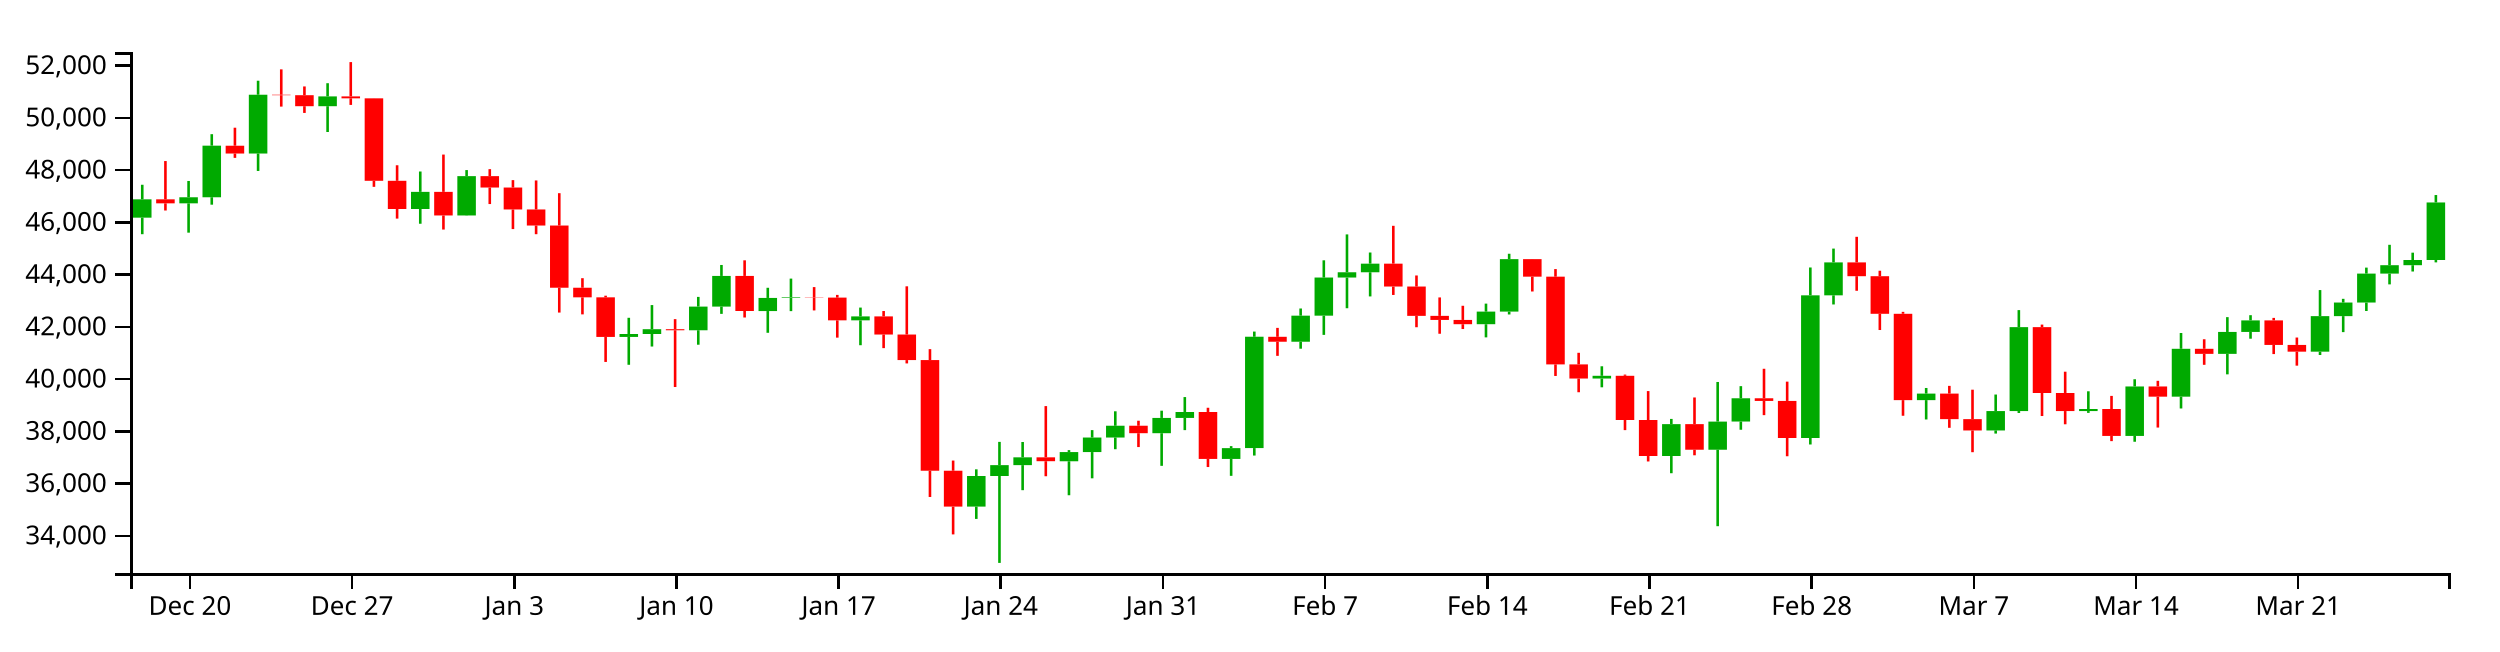
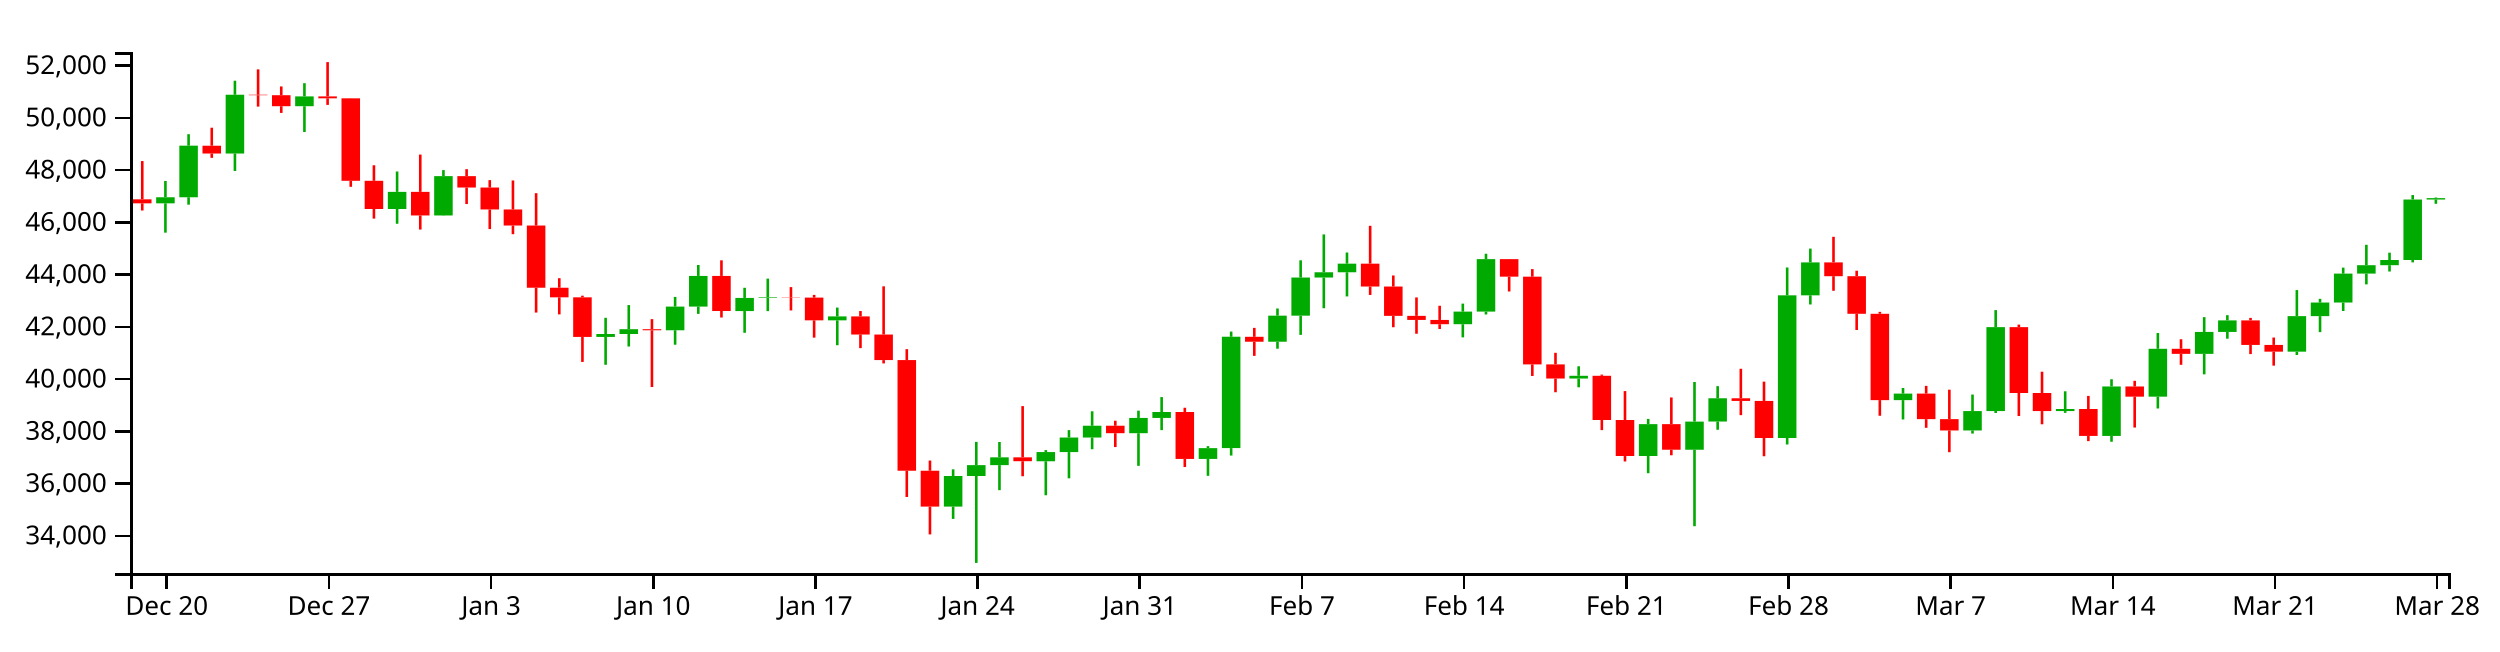
<svg xmlns="http://www.w3.org/2000/svg" version="1.1" width="960" height="250">
  <g transform="translate(50,20)">
    <style>.axis path,.axis line{fill:none;stroke:#000;shape-rendering:crispEdges;}path.candle{stroke:#000000;}path.candle.body{stroke-width:0;}path.candle.up{fill:#00AA00;stroke:#00AA00;}path.candle.down{fill:#FF0000;stroke:#FF0000;}</style>
    <g class="candlestick">
      <g class="data">
-         <path class="candle body up" d="M 1.068 63.574 l 7.117 0 L 8.185 56.546 l -7.117 0 L 1.068 63.574 M 18.86 58.083 l 7.117 0 L 25.978 55.746 l -7.117 0 L 18.86 58.083 M 27.757 55.746 l 7.117 0 L 34.874 35.927 l -7.117 0 L 27.757 55.746 M 45.55 38.954 l 7.117 0 L 52.667 16.377 l -7.117 0 L 45.55 38.954 M 72.239 20.782 l 7.117 0 L 79.356 17.012 l -7.117 0 L 72.239 20.782 M 107.825 60.255 l 7.117 0 L 114.942 53.673 l -7.117 0 L 107.825 60.255 M 125.618 62.74 l 7.117 0 L 132.735 47.636 l -7.117 0 L 125.618 62.74 M 187.893 109.39 l 7.117 0 L 195.01 108.254 l -7.117 0 L 187.893 109.39 M 196.789 108.254 l 7.117 0 L 203.906 106.4 l -7.117 0 L 196.789 108.254 M 214.582 106.822 l 7.117 0 L 221.699 97.726 l -7.117 0 L 214.582 106.822 M 223.479 97.726 l 7.117 0 L 230.596 85.955 l -7.117 0 L 223.479 97.726 M 241.271 99.441 l 7.117 0 L 248.389 94.409 l -7.117 0 L 241.271 99.441 M 250.168 94.409 l 7.117 0 L 257.285 94.165 l -7.117 0 L 250.168 94.409 M 276.857 103.019 l 7.117 0 L 283.974 101.509 l -7.117 0 L 276.857 103.019 M 321.339 174.544 l 7.117 0 L 328.457 162.776 l -7.117 0 L 321.339 174.544 M 330.236 162.776 l 7.117 0 L 337.353 158.605 l -7.117 0 L 330.236 162.776 M 339.132 158.605 l 7.117 0 L 346.25 155.616 l -7.117 0 L 339.132 158.605 M 356.925 157.132 l 7.117 0 L 364.042 153.592 l -7.117 0 L 356.925 157.132 M 365.822 153.592 l 7.117 0 L 372.939 148.01 l -7.117 0 L 365.822 153.592 M 374.718 148.01 l 7.117 0 L 381.835 143.493 l -7.117 0 L 374.718 148.01 M 392.511 146.353 l 7.117 0 L 399.628 140.483 l -7.117 0 L 392.511 146.353 M 401.407 140.483 l 7.117 0 L 408.525 138.199 l -7.117 0 L 401.407 140.483 M 419.2 156.237 l 7.117 0 L 426.317 152.072 l -7.117 0 L 419.2 156.237 M 428.097 152.068 l 7.117 0 L 435.214 109.312 l -7.117 0 L 428.097 152.068 M 445.89 111.235 l 7.117 0 L 453.007 101.221 l -7.117 0 L 445.89 111.235 M 454.786 101.221 l 7.117 0 L 461.903 86.584 l -7.117 0 L 454.786 101.221 M 463.683 86.584 l 7.117 0 L 470.8 84.548 l -7.117 0 L 463.683 86.584 M 472.579 84.548 l 7.117 0 L 479.696 81.24 l -7.117 0 L 472.579 84.548 M 517.061 104.503 l 7.117 0 L 524.178 99.665 l -7.117 0 L 517.061 104.503 M 525.958 99.665 l 7.117 0 L 533.075 79.513 l -7.117 0 L 525.958 99.665 M 561.543 125.36 l 7.117 0 L 568.661 124.31 l -7.117 0 L 561.543 125.36 M 588.233 155.116 l 7.117 0 L 595.35 142.856 l -7.117 0 L 588.233 155.116 M 606.026 152.69 l 7.117 0 L 613.143 141.884 l -7.117 0 L 606.026 152.69 M 614.922 141.87 l 7.117 0 L 622.039 132.937 l -7.117 0 L 614.922 141.87 M 641.611 148.185 l 7.117 0 L 648.729 93.405 l -7.117 0 L 641.611 148.185 M 650.508 93.405 l 7.117 0 L 657.625 80.754 l -7.117 0 L 650.508 93.405 M 686.094 133.644 l 7.117 0 L 693.211 131.143 l -7.117 0 L 686.094 133.644 M 712.783 145.287 l 7.117 0 L 719.9 137.837 l -7.117 0 L 712.783 145.287 M 721.679 137.837 l 7.117 0 L 728.796 105.626 l -7.117 0 L 721.679 137.837 M 748.369 137.848 l 7.117 0 L 755.486 137.068 l -7.117 0 L 748.369 137.848 M 766.162 147.4 l 7.117 0 L 773.279 128.401 l -7.117 0 L 766.162 147.4 M 783.954 132.323 l 7.117 0 L 791.072 113.929 l -7.117 0 L 783.954 132.323 M 801.747 115.896 l 7.117 0 L 808.864 107.474 l -7.117 0 L 801.747 115.896 M 810.644 107.474 l 7.117 0 L 817.761 103.024 l -7.117 0 L 810.644 107.474 M 837.333 115.05 l 7.117 0 L 844.45 101.389 l -7.117 0 L 837.333 115.05 M 846.23 101.389 l 7.117 0 L 853.347 96.186 l -7.117 0 L 846.23 101.389 M 855.126 96.186 l 7.117 0 L 862.243 85.065 l -7.117 0 L 855.126 96.186 M 864.022 85.065 l 7.117 0 L 871.14 81.838 l -7.117 0 L 864.022 85.065 M 872.919 81.838 l 7.117 0 L 880.036 79.85 l -7.117 0 L 872.919 81.838 M 881.815 79.85 l 7.117 0 L 888.932 57.749 l -7.117 0 L 881.815 79.85" />
-         <path class="candle body down" d="M 9.964 56.546 l 7.117 0 L 17.081 58.083 l -7.117 0 L 9.964 56.546 M 36.653 35.95 l 7.117 0 L 43.77 38.954 l -7.117 0 L 36.653 35.95 M 54.446 16.377 l 7.117 0 L 61.563 16.566 l -7.117 0 L 54.446 16.377 M 63.343 16.566 l 7.117 0 L 70.46 20.782 l -7.117 0 L 63.343 16.566 M 81.136 17.012 l 7.117 0 L 88.253 17.755 l -7.117 0 L 81.136 17.012 M 90.032 17.755 l 7.117 0 L 97.149 49.431 l -7.117 0 L 90.032 17.755 M 98.928 49.431 l 7.117 0 L 106.046 60.255 l -7.117 0 L 98.928 49.431 M 116.721 53.673 l 7.117 0 L 123.838 62.74 l -7.117 0 L 116.721 53.673 M 134.514 47.636 l 7.117 0 L 141.631 52.014 l -7.117 0 L 134.514 47.636 M 143.411 52.014 l 7.117 0 L 150.528 60.442 l -7.117 0 L 143.411 52.014 M 152.307 60.442 l 7.117 0 L 159.424 66.602 l -7.117 0 L 152.307 60.442 M 161.204 66.602 l 7.117 0 L 168.321 90.485 l -7.117 0 L 161.204 66.602 M 170.1 90.485 l 7.117 0 L 177.217 94.185 l -7.117 0 L 170.1 90.485 M 178.996 94.185 l 7.117 0 L 186.114 109.39 l -7.117 0 L 178.996 94.185 M 205.686 106.4 l 7.117 0 L 212.803 106.822 l -7.117 0 L 205.686 106.4 M 232.375 85.956 l 7.117 0 L 239.492 99.423 l -7.117 0 L 232.375 85.956 M 259.064 94.165 l 7.117 0 L 266.182 94.291 l -7.117 0 L 259.064 94.165 M 267.961 94.291 l 7.117 0 L 275.078 103.019 l -7.117 0 L 267.961 94.291 M 285.754 101.509 l 7.117 0 L 292.871 108.452 l -7.117 0 L 285.754 101.509 M 294.65 108.452 l 7.117 0 L 301.767 118.274 l -7.117 0 L 294.65 108.452 M 303.547 118.274 l 7.117 0 L 310.664 160.762 l -7.117 0 L 303.547 118.274 M 312.443 160.762 l 7.117 0 L 319.56 174.544 l -7.117 0 L 312.443 160.762 M 348.029 155.616 l 7.117 0 L 355.146 157.11 l -7.117 0 L 348.029 155.616 M 383.615 143.493 l 7.117 0 L 390.732 146.353 l -7.117 0 L 383.615 143.493 M 410.304 138.199 l 7.117 0 L 417.421 156.238 l -7.117 0 L 410.304 138.199 M 436.993 109.338 l 7.117 0 L 444.11 111.235 l -7.117 0 L 436.993 109.338 M 481.475 81.24 l 7.117 0 L 488.593 90.04 l -7.117 0 L 481.475 81.24 M 490.372 90.04 l 7.117 0 L 497.489 101.293 l -7.117 0 L 490.372 90.04 M 499.268 101.293 l 7.117 0 L 506.385 102.856 l -7.117 0 L 499.268 101.293 M 508.165 102.856 l 7.117 0 L 515.282 104.503 l -7.117 0 L 508.165 102.856 M 534.854 79.513 l 7.117 0 L 541.971 86.247 l -7.117 0 L 534.854 79.513 M 543.75 86.247 l 7.117 0 L 550.868 119.931 l -7.117 0 L 543.75 86.247 M 552.647 119.931 l 7.117 0 L 559.764 125.36 l -7.117 0 L 552.647 119.931 M 570.44 124.31 l 7.117 0 L 577.557 141.286 l -7.117 0 L 570.44 124.31 M 579.336 141.286 l 7.117 0 L 586.453 155.116 l -7.117 0 L 579.336 141.286 M 597.129 142.856 l 7.117 0 L 604.246 152.69 l -7.117 0 L 597.129 142.856 M 623.818 132.937 l 7.117 0 L 630.936 133.965 l -7.117 0 L 623.818 132.937 M 632.715 133.964 l 7.117 0 L 639.832 148.185 l -7.117 0 L 632.715 133.964 M 659.404 80.754 l 7.117 0 L 666.521 86.053 l -7.117 0 L 659.404 80.754 M 668.301 86.052 l 7.117 0 L 675.418 100.487 l -7.117 0 L 668.301 86.052 M 677.197 100.487 l 7.117 0 L 684.314 133.644 l -7.117 0 L 677.197 100.487 M 694.99 131.143 l 7.117 0 L 702.107 140.945 l -7.117 0 L 694.99 131.143 M 703.886 140.945 l 7.117 0 L 711.004 145.287 l -7.117 0 L 703.886 140.945 M 730.576 105.626 l 7.117 0 L 737.693 130.902 l -7.117 0 L 730.576 105.626 M 739.472 130.902 l 7.117 0 L 746.589 137.848 l -7.117 0 L 739.472 130.902 M 757.265 137.068 l 7.117 0 L 764.382 147.4 l -7.117 0 L 757.265 137.068 M 775.058 128.401 l 7.117 0 L 782.175 132.323 l -7.117 0 L 775.058 128.401 M 792.851 113.929 l 7.117 0 L 799.968 115.896 l -7.117 0 L 792.851 113.929 M 819.54 103.024 l 7.117 0 L 826.657 112.444 l -7.117 0 L 819.54 103.024 M 828.437 112.444 l 7.117 0 L 835.554 115.05 l -7.117 0 L 828.437 112.444" />
+         <path class="candle body up" d="M 9.964 58.083 l 7.117 0 L 17.081 55.746 l -7.117 0 L 9.964 58.083 M 18.86 55.746 l 7.117 0 L 25.978 35.927 l -7.117 0 L 18.86 55.746 M 36.653 38.954 l 7.117 0 L 43.77 16.377 l -7.117 0 L 36.653 38.954 M 63.343 20.782 l 7.117 0 L 70.46 17.012 l -7.117 0 L 63.343 20.782 M 98.928 60.255 l 7.117 0 L 106.046 53.673 l -7.117 0 L 98.928 60.255 M 116.721 62.74 l 7.117 0 L 123.838 47.636 l -7.117 0 L 116.721 62.74 M 178.996 109.39 l 7.117 0 L 186.114 108.254 l -7.117 0 L 178.996 109.39 M 187.893 108.254 l 7.117 0 L 195.01 106.4 l -7.117 0 L 187.893 108.254 M 205.686 106.822 l 7.117 0 L 212.803 97.726 l -7.117 0 L 205.686 106.822 M 214.582 97.726 l 7.117 0 L 221.699 85.955 l -7.117 0 L 214.582 97.726 M 232.375 99.441 l 7.117 0 L 239.492 94.409 l -7.117 0 L 232.375 99.441 M 241.271 94.409 l 7.117 0 L 248.389 94.165 l -7.117 0 L 241.271 94.409 M 267.961 103.019 l 7.117 0 L 275.078 101.509 l -7.117 0 L 267.961 103.019 M 312.443 174.544 l 7.117 0 L 319.56 162.776 l -7.117 0 L 312.443 174.544 M 321.339 162.776 l 7.117 0 L 328.457 158.605 l -7.117 0 L 321.339 162.776 M 330.236 158.605 l 7.117 0 L 337.353 155.616 l -7.117 0 L 330.236 158.605 M 348.029 157.132 l 7.117 0 L 355.146 153.592 l -7.117 0 L 348.029 157.132 M 356.925 153.592 l 7.117 0 L 364.042 148.01 l -7.117 0 L 356.925 153.592 M 365.822 148.01 l 7.117 0 L 372.939 143.493 l -7.117 0 L 365.822 148.01 M 383.615 146.353 l 7.117 0 L 390.732 140.483 l -7.117 0 L 383.615 146.353 M 392.511 140.483 l 7.117 0 L 399.628 138.199 l -7.117 0 L 392.511 140.483 M 410.304 156.237 l 7.117 0 L 417.421 152.072 l -7.117 0 L 410.304 156.237 M 419.2 152.068 l 7.117 0 L 426.317 109.312 l -7.117 0 L 419.2 152.068 M 436.993 111.235 l 7.117 0 L 444.11 101.221 l -7.117 0 L 436.993 111.235 M 445.89 101.221 l 7.117 0 L 453.007 86.584 l -7.117 0 L 445.89 101.221 M 454.786 86.584 l 7.117 0 L 461.903 84.548 l -7.117 0 L 454.786 86.584 M 463.683 84.548 l 7.117 0 L 470.8 81.24 l -7.117 0 L 463.683 84.548 M 508.165 104.503 l 7.117 0 L 515.282 99.665 l -7.117 0 L 508.165 104.503 M 517.061 99.665 l 7.117 0 L 524.178 79.513 l -7.117 0 L 517.061 99.665 M 552.647 125.36 l 7.117 0 L 559.764 124.31 l -7.117 0 L 552.647 125.36 M 579.336 155.116 l 7.117 0 L 586.453 142.856 l -7.117 0 L 579.336 155.116 M 597.129 152.69 l 7.117 0 L 604.246 141.884 l -7.117 0 L 597.129 152.69 M 606.026 141.87 l 7.117 0 L 613.143 132.937 l -7.117 0 L 606.026 141.87 M 632.715 148.185 l 7.117 0 L 639.832 93.405 l -7.117 0 L 632.715 148.185 M 641.611 93.405 l 7.117 0 L 648.729 80.754 l -7.117 0 L 641.611 93.405 M 677.197 133.644 l 7.117 0 L 684.314 131.143 l -7.117 0 L 677.197 133.644 M 703.886 145.287 l 7.117 0 L 711.004 137.837 l -7.117 0 L 703.886 145.287 M 712.783 137.837 l 7.117 0 L 719.9 105.626 l -7.117 0 L 712.783 137.837 M 739.472 137.848 l 7.117 0 L 746.589 137.068 l -7.117 0 L 739.472 137.848 M 757.265 147.4 l 7.117 0 L 764.382 128.401 l -7.117 0 L 757.265 147.4 M 775.058 132.323 l 7.117 0 L 782.175 113.929 l -7.117 0 L 775.058 132.323 M 792.851 115.896 l 7.117 0 L 799.968 107.474 l -7.117 0 L 792.851 115.896 M 801.747 107.474 l 7.117 0 L 808.864 103.024 l -7.117 0 L 801.747 107.474 M 828.437 115.05 l 7.117 0 L 835.554 101.389 l -7.117 0 L 828.437 115.05 M 837.333 101.389 l 7.117 0 L 844.45 96.186 l -7.117 0 L 837.333 101.389 M 846.23 96.186 l 7.117 0 L 853.347 85.065 l -7.117 0 L 846.23 96.186 M 855.126 85.065 l 7.117 0 L 862.243 81.838 l -7.117 0 L 855.126 85.065 M 864.022 81.838 l 7.117 0 L 871.14 79.85 l -7.117 0 L 864.022 81.838 M 872.919 79.85 l 7.117 0 L 880.036 56.613 l -7.117 0 L 872.919 79.85 M 881.815 56.613 l 7.117 0 L 888.932 56.094 l -7.117 0 L 881.815 56.613" />
+         <path class="candle body down" d="M 1.068 56.546 l 7.117 0 L 8.185 58.083 l -7.117 0 L 1.068 56.546 M 27.757 35.95 l 7.117 0 L 34.874 38.954 l -7.117 0 L 27.757 35.95 M 45.55 16.377 l 7.117 0 L 52.667 16.566 l -7.117 0 L 45.55 16.377 M 54.446 16.566 l 7.117 0 L 61.563 20.782 l -7.117 0 L 54.446 16.566 M 72.239 17.012 l 7.117 0 L 79.356 17.755 l -7.117 0 L 72.239 17.012 M 81.136 17.755 l 7.117 0 L 88.253 49.431 l -7.117 0 L 81.136 17.755 M 90.032 49.431 l 7.117 0 L 97.149 60.255 l -7.117 0 L 90.032 49.431 M 107.825 53.673 l 7.117 0 L 114.942 62.74 l -7.117 0 L 107.825 53.673 M 125.618 47.636 l 7.117 0 L 132.735 52.014 l -7.117 0 L 125.618 47.636 M 134.514 52.014 l 7.117 0 L 141.631 60.442 l -7.117 0 L 134.514 52.014 M 143.411 60.442 l 7.117 0 L 150.528 66.602 l -7.117 0 L 143.411 60.442 M 152.307 66.602 l 7.117 0 L 159.424 90.485 l -7.117 0 L 152.307 66.602 M 161.204 90.485 l 7.117 0 L 168.321 94.185 l -7.117 0 L 161.204 90.485 M 170.1 94.185 l 7.117 0 L 177.217 109.39 l -7.117 0 L 170.1 94.185 M 196.789 106.4 l 7.117 0 L 203.906 106.822 l -7.117 0 L 196.789 106.4 M 223.479 85.956 l 7.117 0 L 230.596 99.423 l -7.117 0 L 223.479 85.956 M 250.168 94.165 l 7.117 0 L 257.285 94.291 l -7.117 0 L 250.168 94.165 M 259.064 94.291 l 7.117 0 L 266.182 103.019 l -7.117 0 L 259.064 94.291 M 276.857 101.509 l 7.117 0 L 283.974 108.452 l -7.117 0 L 276.857 101.509 M 285.754 108.452 l 7.117 0 L 292.871 118.274 l -7.117 0 L 285.754 108.452 M 294.65 118.274 l 7.117 0 L 301.767 160.762 l -7.117 0 L 294.65 118.274 M 303.547 160.762 l 7.117 0 L 310.664 174.544 l -7.117 0 L 303.547 160.762 M 339.132 155.616 l 7.117 0 L 346.25 157.11 l -7.117 0 L 339.132 155.616 M 374.718 143.493 l 7.117 0 L 381.835 146.353 l -7.117 0 L 374.718 143.493 M 401.407 138.199 l 7.117 0 L 408.525 156.238 l -7.117 0 L 401.407 138.199 M 428.097 109.338 l 7.117 0 L 435.214 111.235 l -7.117 0 L 428.097 109.338 M 472.579 81.24 l 7.117 0 L 479.696 90.04 l -7.117 0 L 472.579 81.24 M 481.475 90.04 l 7.117 0 L 488.593 101.293 l -7.117 0 L 481.475 90.04 M 490.372 101.293 l 7.117 0 L 497.489 102.856 l -7.117 0 L 490.372 101.293 M 499.268 102.856 l 7.117 0 L 506.385 104.503 l -7.117 0 L 499.268 102.856 M 525.958 79.513 l 7.117 0 L 533.075 86.247 l -7.117 0 L 525.958 79.513 M 534.854 86.247 l 7.117 0 L 541.971 119.931 l -7.117 0 L 534.854 86.247 M 543.75 119.931 l 7.117 0 L 550.868 125.36 l -7.117 0 L 543.75 119.931 M 561.543 124.31 l 7.117 0 L 568.661 141.286 l -7.117 0 L 561.543 124.31 M 570.44 141.286 l 7.117 0 L 577.557 155.116 l -7.117 0 L 570.44 141.286 M 588.233 142.856 l 7.117 0 L 595.35 152.69 l -7.117 0 L 588.233 142.856 M 614.922 132.937 l 7.117 0 L 622.039 133.965 l -7.117 0 L 614.922 132.937 M 623.818 133.964 l 7.117 0 L 630.936 148.185 l -7.117 0 L 623.818 133.964 M 650.508 80.754 l 7.117 0 L 657.625 86.053 l -7.117 0 L 650.508 80.754 M 659.404 86.052 l 7.117 0 L 666.521 100.487 l -7.117 0 L 659.404 86.052 M 668.301 100.487 l 7.117 0 L 675.418 133.644 l -7.117 0 L 668.301 100.487 M 686.094 131.143 l 7.117 0 L 693.211 140.945 l -7.117 0 L 686.094 131.143 M 694.99 140.945 l 7.117 0 L 702.107 145.287 l -7.117 0 L 694.99 140.945 M 721.679 105.626 l 7.117 0 L 728.796 130.902 l -7.117 0 L 721.679 105.626 M 730.576 130.902 l 7.117 0 L 737.693 137.848 l -7.117 0 L 730.576 130.902 M 748.369 137.068 l 7.117 0 L 755.486 147.4 l -7.117 0 L 748.369 137.068 M 766.162 128.401 l 7.117 0 L 773.279 132.323 l -7.117 0 L 766.162 128.401 M 783.954 113.929 l 7.117 0 L 791.072 115.896 l -7.117 0 L 783.954 113.929 M 810.644 103.024 l 7.117 0 L 817.761 112.444 l -7.117 0 L 810.644 103.024 M 819.54 112.444 l 7.117 0 L 826.657 115.05 l -7.117 0 L 819.54 112.444" />
        <path class="candle body equal" />
-         <path class="candle wick up" d="M 4.626 50.949 L 4.626 56.546 M 4.626 63.574 L 4.626 69.932 M 22.419 49.493 L 22.419 55.746 M 22.419 58.083 L 22.419 69.342 M 31.315 31.523 L 31.315 35.927 M 31.315 55.746 L 31.315 58.597 M 49.108 10.998 L 49.108 16.377 M 49.108 38.954 L 49.108 45.652 M 75.798 11.951 L 75.798 17.012 M 75.798 20.782 L 75.798 30.69 M 111.383 45.857 L 111.383 53.673 M 111.383 60.255 L 111.383 65.92 M 129.176 45.309 L 129.176 47.636 M 129.176 62.74 L 129.176 62.826 M 191.451 102.032 L 191.451 108.254 M 191.451 109.39 L 191.451 120.078 M 200.348 97.15 L 200.348 106.4 M 200.348 108.254 L 200.348 113.066 M 218.141 94.007 L 218.141 97.726 M 218.141 106.822 L 218.141 112.375 M 227.037 81.749 L 227.037 85.955 M 227.037 97.726 L 227.037 100.527 M 244.83 90.508 L 244.83 94.409 M 244.83 99.441 L 244.83 107.791 M 253.727 86.985 L 253.727 94.165 M 253.727 94.409 L 253.727 99.474 M 280.416 98.11 L 280.416 101.509 M 280.416 103.019 L 280.416 112.565 M 324.898 160.224 L 324.898 162.776 M 324.898 174.544 L 324.898 179.263 M 333.794 149.681 L 333.794 158.605 M 333.794 162.776 L 333.794 196.154 M 342.691 149.729 L 342.691 155.616 M 342.691 158.605 L 342.691 168.229 M 360.484 152.846 L 360.484 153.592 M 360.484 157.132 L 360.484 170.174 M 369.38 145.167 L 369.38 148.01 M 369.38 153.592 L 369.38 163.674 M 378.277 137.937 L 378.277 143.493 M 378.277 148.01 L 378.277 152.505 M 396.07 137.703 L 396.07 140.483 M 396.07 146.353 L 396.07 158.883 M 404.966 132.475 L 404.966 138.199 M 404.966 140.483 L 404.966 145.167 M 422.759 151.316 L 422.759 152.072 M 422.759 156.237 L 422.759 162.721 M 431.655 107.325 L 431.655 109.312 M 431.655 152.068 L 431.655 154.93 M 449.448 98.461 L 449.448 101.221 M 449.448 111.235 L 449.448 113.904 M 458.345 79.958 L 458.345 86.584 M 458.345 101.221 L 458.345 108.594 M 467.241 70.012 L 467.241 84.548 M 467.241 86.584 L 467.241 98.361 M 476.138 76.964 L 476.138 81.24 M 476.138 84.548 L 476.138 93.827 M 520.62 96.591 L 520.62 99.665 M 520.62 104.503 L 520.62 109.55 M 529.516 77.442 L 529.516 79.513 M 529.516 99.665 L 529.516 100.758 M 565.102 120.647 L 565.102 124.31 M 565.102 125.36 L 565.102 128.725 M 591.791 140.863 L 591.791 142.856 M 591.791 155.116 L 591.791 161.718 M 609.584 126.679 L 609.584 141.884 M 609.584 152.69 L 609.584 182.059 M 618.481 128.279 L 618.481 132.937 M 618.481 141.87 L 618.481 145.022 M 645.17 82.714 L 645.17 93.405 M 645.17 148.185 L 645.17 150.682 M 654.066 75.459 L 654.066 80.754 M 654.066 93.405 L 654.066 96.916 M 689.652 128.984 L 689.652 131.143 M 689.652 133.644 L 689.652 141.078 M 716.341 131.503 L 716.341 137.837 M 716.341 145.287 L 716.341 146.494 M 725.238 99.082 L 725.238 105.626 M 725.238 137.837 L 725.238 138.582 M 751.927 130.253 L 751.927 137.068 M 751.927 137.848 L 751.927 138.541 M 769.72 125.635 L 769.72 128.401 M 769.72 147.4 L 769.72 149.631 M 787.513 107.87 L 787.513 113.929 M 787.513 132.323 L 787.513 136.856 M 805.306 101.781 L 805.306 107.474 M 805.306 115.896 L 805.306 123.749 M 814.202 101.029 L 814.202 103.024 M 814.202 107.474 L 814.202 110.064 M 840.892 91.389 L 840.892 101.389 M 840.892 115.05 L 840.892 116.322 M 849.788 94.75 L 849.788 96.186 M 849.788 101.389 L 849.788 107.535 M 858.685 82.763 L 858.685 85.065 M 858.685 96.186 L 858.685 99.419 M 867.581 74.003 L 867.581 81.838 M 867.581 85.065 L 867.581 89.202 M 876.477 77.024 L 876.477 79.85 M 876.477 81.838 L 876.477 84.257 M 885.374 54.895 L 885.374 57.749 M 885.374 79.85 L 885.374 80.751" style="stroke-width: 1px;" />
-         <path class="candle wick down" d="M 13.523 41.844 L 13.523 56.546 M 13.523 58.083 L 13.523 60.835 M 40.212 29.043 L 40.212 35.95 M 40.212 38.954 L 40.212 40.622 M 58.005 6.635 L 58.005 16.377 M 58.005 16.566 L 58.005 20.935 M 66.901 13.193 L 66.901 16.566 M 66.901 20.782 L 66.901 23.364 M 84.694 3.846 L 84.694 17.012 M 84.694 17.755 L 84.694 20.287 M 93.591 17.729 L 93.591 17.755 M 93.591 49.431 L 93.591 51.745 M 102.487 43.459 L 102.487 49.431 M 102.487 60.255 L 102.487 63.944 M 120.28 39.354 L 120.28 53.673 M 120.28 62.74 L 120.28 68.147 M 138.073 44.954 L 138.073 47.636 M 138.073 52.014 L 138.073 58.356 M 146.969 49.167 L 146.969 52.014 M 146.969 60.442 L 146.969 67.966 M 155.866 49.292 L 155.866 60.442 M 155.866 66.602 L 155.866 69.932 M 164.762 54.183 L 164.762 66.602 M 164.762 90.485 L 164.762 100.026 M 173.659 86.825 L 173.659 90.485 M 173.659 94.185 L 173.659 100.722 M 182.555 93.547 L 182.555 94.185 M 182.555 109.39 L 182.555 118.985 M 209.244 102.549 L 209.244 106.4 M 209.244 106.822 L 209.244 128.615 M 235.934 79.963 L 235.934 85.956 M 235.934 99.423 L 235.934 101.92 M 262.623 90.245 L 262.623 94.165 M 262.623 94.291 L 262.623 99.205 M 271.519 93.243 L 271.519 94.291 M 271.519 103.019 L 271.519 109.652 M 289.312 99.433 L 289.312 101.509 M 289.312 108.452 L 289.312 113.683 M 298.209 89.945 L 298.209 108.452 M 298.209 118.274 L 298.209 119.554 M 307.105 114.07 L 307.105 118.274 M 307.105 160.762 L 307.105 170.842 M 316.002 156.851 L 316.002 160.762 M 316.002 174.544 L 316.002 185.211 M 351.587 135.938 L 351.587 155.616 M 351.587 157.11 L 351.587 162.876 M 387.173 141.563 L 387.173 143.493 M 387.173 146.353 L 387.173 151.671 M 413.862 136.581 L 413.862 138.199 M 413.862 156.238 L 413.862 159.341 M 440.552 105.907 L 440.552 109.338 M 440.552 111.235 L 440.552 116.648 M 485.034 66.712 L 485.034 81.24 M 485.034 90.04 L 485.034 93.265 M 493.93 85.782 L 493.93 90.04 M 493.93 101.293 L 493.93 105.658 M 502.827 94.213 L 502.827 101.293 M 502.827 102.856 L 502.827 108.162 M 511.723 97.418 L 511.723 102.856 M 511.723 104.503 L 511.723 106.346 M 538.413 79.462 L 538.413 79.513 M 538.413 86.247 L 538.413 91.931 M 547.309 83.327 L 547.309 86.247 M 547.309 119.931 L 547.309 124.37 M 556.206 115.475 L 556.206 119.931 M 556.206 125.36 L 556.206 130.621 M 573.998 123.846 L 573.998 124.31 M 573.998 141.286 L 573.998 145.167 M 582.895 130.176 L 582.895 141.286 M 582.895 155.116 L 582.895 157.204 M 600.688 132.628 L 600.688 142.856 M 600.688 152.69 L 600.688 154.829 M 627.377 121.609 L 627.377 132.937 M 627.377 133.965 L 627.377 139.417 M 636.273 126.552 L 636.273 133.964 M 636.273 148.185 L 636.273 155.198 M 662.963 70.935 L 662.963 80.754 M 662.963 86.053 L 662.963 91.659 M 671.859 83.965 L 671.859 86.052 M 671.859 100.487 L 671.859 106.724 M 680.756 99.752 L 680.756 100.487 M 680.756 133.644 L 680.756 139.649 M 698.549 128.175 L 698.549 131.143 M 698.549 140.945 L 698.549 144.278 M 707.445 129.643 L 707.445 140.945 M 707.445 145.287 L 707.445 153.643 M 734.134 104.644 L 734.134 105.626 M 734.134 130.902 L 734.134 139.752 M 743.031 122.734 L 743.031 130.902 M 743.031 137.848 L 743.031 142.924 M 760.824 132.026 L 760.824 137.068 M 760.824 147.4 L 760.824 149.395 M 778.617 126.232 L 778.617 128.401 M 778.617 132.323 L 778.617 144.18 M 796.409 110.27 L 796.409 113.929 M 796.409 115.896 L 796.409 120.088 M 823.099 102.07 L 823.099 103.024 M 823.099 112.444 L 823.099 115.966 M 831.995 109.614 L 831.995 112.444 M 831.995 115.05 L 831.995 120.41" style="stroke-width: 1px;" />
+         <path class="candle wick up" d="M 13.523 49.493 L 13.523 55.746 M 13.523 58.083 L 13.523 69.342 M 22.419 31.523 L 22.419 35.927 M 22.419 55.746 L 22.419 58.597 M 40.212 10.998 L 40.212 16.377 M 40.212 38.954 L 40.212 45.652 M 66.901 11.951 L 66.901 17.012 M 66.901 20.782 L 66.901 30.69 M 102.487 45.857 L 102.487 53.673 M 102.487 60.255 L 102.487 65.92 M 120.28 45.309 L 120.28 47.636 M 120.28 62.74 L 120.28 62.826 M 182.555 102.032 L 182.555 108.254 M 182.555 109.39 L 182.555 120.078 M 191.451 97.15 L 191.451 106.4 M 191.451 108.254 L 191.451 113.066 M 209.244 94.007 L 209.244 97.726 M 209.244 106.822 L 209.244 112.375 M 218.141 81.749 L 218.141 85.955 M 218.141 97.726 L 218.141 100.527 M 235.934 90.508 L 235.934 94.409 M 235.934 99.441 L 235.934 107.791 M 244.83 86.985 L 244.83 94.165 M 244.83 94.409 L 244.83 99.474 M 271.519 98.11 L 271.519 101.509 M 271.519 103.019 L 271.519 112.565 M 316.002 160.224 L 316.002 162.776 M 316.002 174.544 L 316.002 179.263 M 324.898 149.681 L 324.898 158.605 M 324.898 162.776 L 324.898 196.154 M 333.794 149.729 L 333.794 155.616 M 333.794 158.605 L 333.794 168.229 M 351.587 152.846 L 351.587 153.592 M 351.587 157.132 L 351.587 170.174 M 360.484 145.167 L 360.484 148.01 M 360.484 153.592 L 360.484 163.674 M 369.38 137.937 L 369.38 143.493 M 369.38 148.01 L 369.38 152.505 M 387.173 137.703 L 387.173 140.483 M 387.173 146.353 L 387.173 158.883 M 396.07 132.475 L 396.07 138.199 M 396.07 140.483 L 396.07 145.167 M 413.862 151.316 L 413.862 152.072 M 413.862 156.237 L 413.862 162.721 M 422.759 107.325 L 422.759 109.312 M 422.759 152.068 L 422.759 154.93 M 440.552 98.461 L 440.552 101.221 M 440.552 111.235 L 440.552 113.904 M 449.448 79.958 L 449.448 86.584 M 449.448 101.221 L 449.448 108.594 M 458.345 70.012 L 458.345 84.548 M 458.345 86.584 L 458.345 98.361 M 467.241 76.964 L 467.241 81.24 M 467.241 84.548 L 467.241 93.827 M 511.723 96.591 L 511.723 99.665 M 511.723 104.503 L 511.723 109.55 M 520.62 77.442 L 520.62 79.513 M 520.62 99.665 L 520.62 100.758 M 556.206 120.647 L 556.206 124.31 M 556.206 125.36 L 556.206 128.725 M 582.895 140.863 L 582.895 142.856 M 582.895 155.116 L 582.895 161.718 M 600.688 126.679 L 600.688 141.884 M 600.688 152.69 L 600.688 182.059 M 609.584 128.279 L 609.584 132.937 M 609.584 141.87 L 609.584 145.022 M 636.273 82.714 L 636.273 93.405 M 636.273 148.185 L 636.273 150.682 M 645.17 75.459 L 645.17 80.754 M 645.17 93.405 L 645.17 96.916 M 680.756 128.984 L 680.756 131.143 M 680.756 133.644 L 680.756 141.078 M 707.445 131.503 L 707.445 137.837 M 707.445 145.287 L 707.445 146.494 M 716.341 99.082 L 716.341 105.626 M 716.341 137.837 L 716.341 138.582 M 743.031 130.253 L 743.031 137.068 M 743.031 137.848 L 743.031 138.541 M 760.824 125.635 L 760.824 128.401 M 760.824 147.4 L 760.824 149.631 M 778.617 107.87 L 778.617 113.929 M 778.617 132.323 L 778.617 136.856 M 796.409 101.781 L 796.409 107.474 M 796.409 115.896 L 796.409 123.749 M 805.306 101.029 L 805.306 103.024 M 805.306 107.474 L 805.306 110.064 M 831.995 91.389 L 831.995 101.389 M 831.995 115.05 L 831.995 116.322 M 840.892 94.75 L 840.892 96.186 M 840.892 101.389 L 840.892 107.535 M 849.788 82.763 L 849.788 85.065 M 849.788 96.186 L 849.788 99.419 M 858.685 74.003 L 858.685 81.838 M 858.685 85.065 L 858.685 89.202 M 867.581 77.024 L 867.581 79.85 M 867.581 81.838 L 867.581 84.257 M 876.477 54.895 L 876.477 56.613 M 876.477 79.85 L 876.477 80.751 M 885.374 55.849 L 885.374 56.094 M 885.374 56.613 L 885.374 58.26" style="stroke-width: 1px;" />
+         <path class="candle wick down" d="M 4.626 41.844 L 4.626 56.546 M 4.626 58.083 L 4.626 60.835 M 31.315 29.043 L 31.315 35.95 M 31.315 38.954 L 31.315 40.622 M 49.108 6.635 L 49.108 16.377 M 49.108 16.566 L 49.108 20.935 M 58.005 13.193 L 58.005 16.566 M 58.005 20.782 L 58.005 23.364 M 75.798 3.846 L 75.798 17.012 M 75.798 17.755 L 75.798 20.287 M 84.694 17.729 L 84.694 17.755 M 84.694 49.431 L 84.694 51.745 M 93.591 43.459 L 93.591 49.431 M 93.591 60.255 L 93.591 63.944 M 111.383 39.354 L 111.383 53.673 M 111.383 62.74 L 111.383 68.147 M 129.176 44.954 L 129.176 47.636 M 129.176 52.014 L 129.176 58.356 M 138.073 49.167 L 138.073 52.014 M 138.073 60.442 L 138.073 67.966 M 146.969 49.292 L 146.969 60.442 M 146.969 66.602 L 146.969 69.932 M 155.866 54.183 L 155.866 66.602 M 155.866 90.485 L 155.866 100.026 M 164.762 86.825 L 164.762 90.485 M 164.762 94.185 L 164.762 100.722 M 173.659 93.547 L 173.659 94.185 M 173.659 109.39 L 173.659 118.985 M 200.348 102.549 L 200.348 106.4 M 200.348 106.822 L 200.348 128.615 M 227.037 79.963 L 227.037 85.956 M 227.037 99.423 L 227.037 101.92 M 253.727 90.245 L 253.727 94.165 M 253.727 94.291 L 253.727 99.205 M 262.623 93.243 L 262.623 94.291 M 262.623 103.019 L 262.623 109.652 M 280.416 99.433 L 280.416 101.509 M 280.416 108.452 L 280.416 113.683 M 289.312 89.945 L 289.312 108.452 M 289.312 118.274 L 289.312 119.554 M 298.209 114.07 L 298.209 118.274 M 298.209 160.762 L 298.209 170.842 M 307.105 156.851 L 307.105 160.762 M 307.105 174.544 L 307.105 185.211 M 342.691 135.938 L 342.691 155.616 M 342.691 157.11 L 342.691 162.876 M 378.277 141.563 L 378.277 143.493 M 378.277 146.353 L 378.277 151.671 M 404.966 136.581 L 404.966 138.199 M 404.966 156.238 L 404.966 159.341 M 431.655 105.907 L 431.655 109.338 M 431.655 111.235 L 431.655 116.648 M 476.138 66.712 L 476.138 81.24 M 476.138 90.04 L 476.138 93.265 M 485.034 85.782 L 485.034 90.04 M 485.034 101.293 L 485.034 105.658 M 493.93 94.213 L 493.93 101.293 M 493.93 102.856 L 493.93 108.162 M 502.827 97.418 L 502.827 102.856 M 502.827 104.503 L 502.827 106.346 M 529.516 79.462 L 529.516 79.513 M 529.516 86.247 L 529.516 91.931 M 538.413 83.327 L 538.413 86.247 M 538.413 119.931 L 538.413 124.37 M 547.309 115.475 L 547.309 119.931 M 547.309 125.36 L 547.309 130.621 M 565.102 123.846 L 565.102 124.31 M 565.102 141.286 L 565.102 145.167 M 573.998 130.176 L 573.998 141.286 M 573.998 155.116 L 573.998 157.204 M 591.791 132.628 L 591.791 142.856 M 591.791 152.69 L 591.791 154.829 M 618.481 121.609 L 618.481 132.937 M 618.481 133.965 L 618.481 139.417 M 627.377 126.552 L 627.377 133.964 M 627.377 148.185 L 627.377 155.198 M 654.066 70.935 L 654.066 80.754 M 654.066 86.053 L 654.066 91.659 M 662.963 83.965 L 662.963 86.052 M 662.963 100.487 L 662.963 106.724 M 671.859 99.752 L 671.859 100.487 M 671.859 133.644 L 671.859 139.649 M 689.652 128.175 L 689.652 131.143 M 689.652 140.945 L 689.652 144.278 M 698.549 129.643 L 698.549 140.945 M 698.549 145.287 L 698.549 153.643 M 725.238 104.644 L 725.238 105.626 M 725.238 130.902 L 725.238 139.752 M 734.134 122.734 L 734.134 130.902 M 734.134 137.848 L 734.134 142.924 M 751.927 132.026 L 751.927 137.068 M 751.927 147.4 L 751.927 149.395 M 769.72 126.232 L 769.72 128.401 M 769.72 132.323 L 769.72 144.18 M 787.513 110.27 L 787.513 113.929 M 787.513 115.896 L 787.513 120.088 M 814.202 102.07 L 814.202 103.024 M 814.202 112.444 L 814.202 115.966 M 823.099 109.614 L 823.099 112.444 M 823.099 115.05 L 823.099 120.41" style="stroke-width: 1px;" />
        <path class="candle wick equal" style="stroke-width: 1px;" />
      </g>
    </g>
    <g class="x axis" transform="translate(0,200)" fill="none" font-size="10" font-family="sans-serif" text-anchor="middle">
      <path class="domain" stroke="#000" d="M0.5,6V0.5H890.5V6" />
-       <g class="tick" opacity="1" transform="translate(22.41903,0)">
+       <g class="tick" opacity="1" transform="translate(13.52259,0)">
        <line stroke="#000" y2="6" x1="0.5" x2="0.5" />
        <text fill="#000" y="9" x="0.5" dy="0.71em">Dec 20</text>
      </g>
-       <g class="tick" opacity="1" transform="translate(84.69412,0)">
+       <g class="tick" opacity="1" transform="translate(75.79768,0)">
        <line stroke="#000" y2="6" x1="0.5" x2="0.5" />
        <text fill="#000" y="9" x="0.5" dy="0.71em">Dec 27</text>
      </g>
-       <g class="tick" opacity="1" transform="translate(146.9692,0)">
+       <g class="tick" opacity="1" transform="translate(138.0728,0)">
        <line stroke="#000" y2="6" x1="0.5" x2="0.5" />
        <text fill="#000" y="9" x="0.5" dy="0.71em">Jan  3</text>
      </g>
-       <g class="tick" opacity="1" transform="translate(209.2443,0)">
+       <g class="tick" opacity="1" transform="translate(200.3479,0)">
        <line stroke="#000" y2="6" x1="0.5" x2="0.5" />
        <text fill="#000" y="9" x="0.5" dy="0.71em">Jan 10</text>
      </g>
-       <g class="tick" opacity="1" transform="translate(271.5194,0)">
+       <g class="tick" opacity="1" transform="translate(262.623,0)">
        <line stroke="#000" y2="6" x1="0.5" x2="0.5" />
        <text fill="#000" y="9" x="0.5" dy="0.71em">Jan 17</text>
      </g>
-       <g class="tick" opacity="1" transform="translate(333.7945,0)">
+       <g class="tick" opacity="1" transform="translate(324.898,0)">
        <line stroke="#000" y2="6" x1="0.5" x2="0.5" />
        <text fill="#000" y="9" x="0.5" dy="0.71em">Jan 24</text>
      </g>
-       <g class="tick" opacity="1" transform="translate(396.0696,0)">
+       <g class="tick" opacity="1" transform="translate(387.1731,0)">
        <line stroke="#000" y2="6" x1="0.5" x2="0.5" />
        <text fill="#000" y="9" x="0.5" dy="0.71em">Jan 31</text>
      </g>
-       <g class="tick" opacity="1" transform="translate(458.3447,0)">
+       <g class="tick" opacity="1" transform="translate(449.4482,0)">
        <line stroke="#000" y2="6" x1="0.5" x2="0.5" />
        <text fill="#000" y="9" x="0.5" dy="0.71em">Feb  7</text>
      </g>
-       <g class="tick" opacity="1" transform="translate(520.6198,0)">
+       <g class="tick" opacity="1" transform="translate(511.7233,0)">
        <line stroke="#000" y2="6" x1="0.5" x2="0.5" />
        <text fill="#000" y="9" x="0.5" dy="0.71em">Feb 14</text>
      </g>
-       <g class="tick" opacity="1" transform="translate(582.8948,0)">
+       <g class="tick" opacity="1" transform="translate(573.9984,0)">
        <line stroke="#000" y2="6" x1="0.5" x2="0.5" />
        <text fill="#000" y="9" x="0.5" dy="0.71em">Feb 21</text>
      </g>
-       <g class="tick" opacity="1" transform="translate(645.1699,0)">
+       <g class="tick" opacity="1" transform="translate(636.2735,0)">
        <line stroke="#000" y2="6" x1="0.5" x2="0.5" />
        <text fill="#000" y="9" x="0.5" dy="0.71em">Feb 28</text>
      </g>
-       <g class="tick" opacity="1" transform="translate(707.445,0)">
+       <g class="tick" opacity="1" transform="translate(698.5486,0)">
        <line stroke="#000" y2="6" x1="0.5" x2="0.5" />
        <text fill="#000" y="9" x="0.5" dy="0.71em">Mar  7</text>
      </g>
-       <g class="tick" opacity="1" transform="translate(769.7201,0)">
+       <g class="tick" opacity="1" transform="translate(760.8237,0)">
        <line stroke="#000" y2="6" x1="0.5" x2="0.5" />
        <text fill="#000" y="9" x="0.5" dy="0.71em">Mar 14</text>
      </g>
-       <g class="tick" opacity="1" transform="translate(831.9952,0)">
+       <g class="tick" opacity="1" transform="translate(823.0988,0)">
        <line stroke="#000" y2="6" x1="0.5" x2="0.5" />
        <text fill="#000" y="9" x="0.5" dy="0.71em">Mar 21</text>
+       </g>
+       <g class="tick" opacity="1" transform="translate(885.3739,0)">
+         <line stroke="#000" y2="6" x1="0.5" x2="0.5" />
+         <text fill="#000" y="9" x="0.5" dy="0.71em">Mar 28</text>
      </g>
    </g>
    <g class="y axis" fill="none" font-size="10" font-family="sans-serif" text-anchor="end">
      <path class="domain" stroke="#000" d="M-6,200.5H0.5V0.5H-6" />
      <g class="tick" opacity="1" transform="translate(0,185.2917)">
        <line stroke="#000" x2="-6" y1="0.5" y2="0.5" />
        <text fill="#000" x="-9" y="0.5" dy="0.32em">34,000</text>
      </g>
      <g class="tick" opacity="1" transform="translate(0,165.2292)">
        <line stroke="#000" x2="-6" y1="0.5" y2="0.5" />
        <text fill="#000" x="-9" y="0.5" dy="0.32em">36,000</text>
      </g>
      <g class="tick" opacity="1" transform="translate(0,145.1666)">
        <line stroke="#000" x2="-6" y1="0.5" y2="0.5" />
        <text fill="#000" x="-9" y="0.5" dy="0.32em">38,000</text>
      </g>
      <g class="tick" opacity="1" transform="translate(0,125.1041)">
        <line stroke="#000" x2="-6" y1="0.5" y2="0.5" />
        <text fill="#000" x="-9" y="0.5" dy="0.32em">40,000</text>
      </g>
      <g class="tick" opacity="1" transform="translate(0,105.0416)">
        <line stroke="#000" x2="-6" y1="0.5" y2="0.5" />
        <text fill="#000" x="-9" y="0.5" dy="0.32em">42,000</text>
      </g>
      <g class="tick" opacity="1" transform="translate(0,84.97903)">
        <line stroke="#000" x2="-6" y1="0.5" y2="0.5" />
        <text fill="#000" x="-9" y="0.5" dy="0.32em">44,000</text>
      </g>
      <g class="tick" opacity="1" transform="translate(0,64.9165)">
        <line stroke="#000" x2="-6" y1="0.5" y2="0.5" />
        <text fill="#000" x="-9" y="0.5" dy="0.32em">46,000</text>
      </g>
      <g class="tick" opacity="1" transform="translate(0,44.85397)">
        <line stroke="#000" x2="-6" y1="0.5" y2="0.5" />
        <text fill="#000" x="-9" y="0.5" dy="0.32em">48,000</text>
      </g>
      <g class="tick" opacity="1" transform="translate(0,24.79144)">
        <line stroke="#000" x2="-6" y1="0.5" y2="0.5" />
        <text fill="#000" x="-9" y="0.5" dy="0.32em">50,000</text>
      </g>
      <g class="tick" opacity="1" transform="translate(0,4.728905)">
        <line stroke="#000" x2="-6" y1="0.5" y2="0.5" />
        <text fill="#000" x="-9" y="0.5" dy="0.32em">52,000</text>
      </g>
      <text transform="rotate(-90)" y="6" dy=".71em" style="text-anchor: end;">Price ($)</text>
    </g>
  </g>
</svg>
